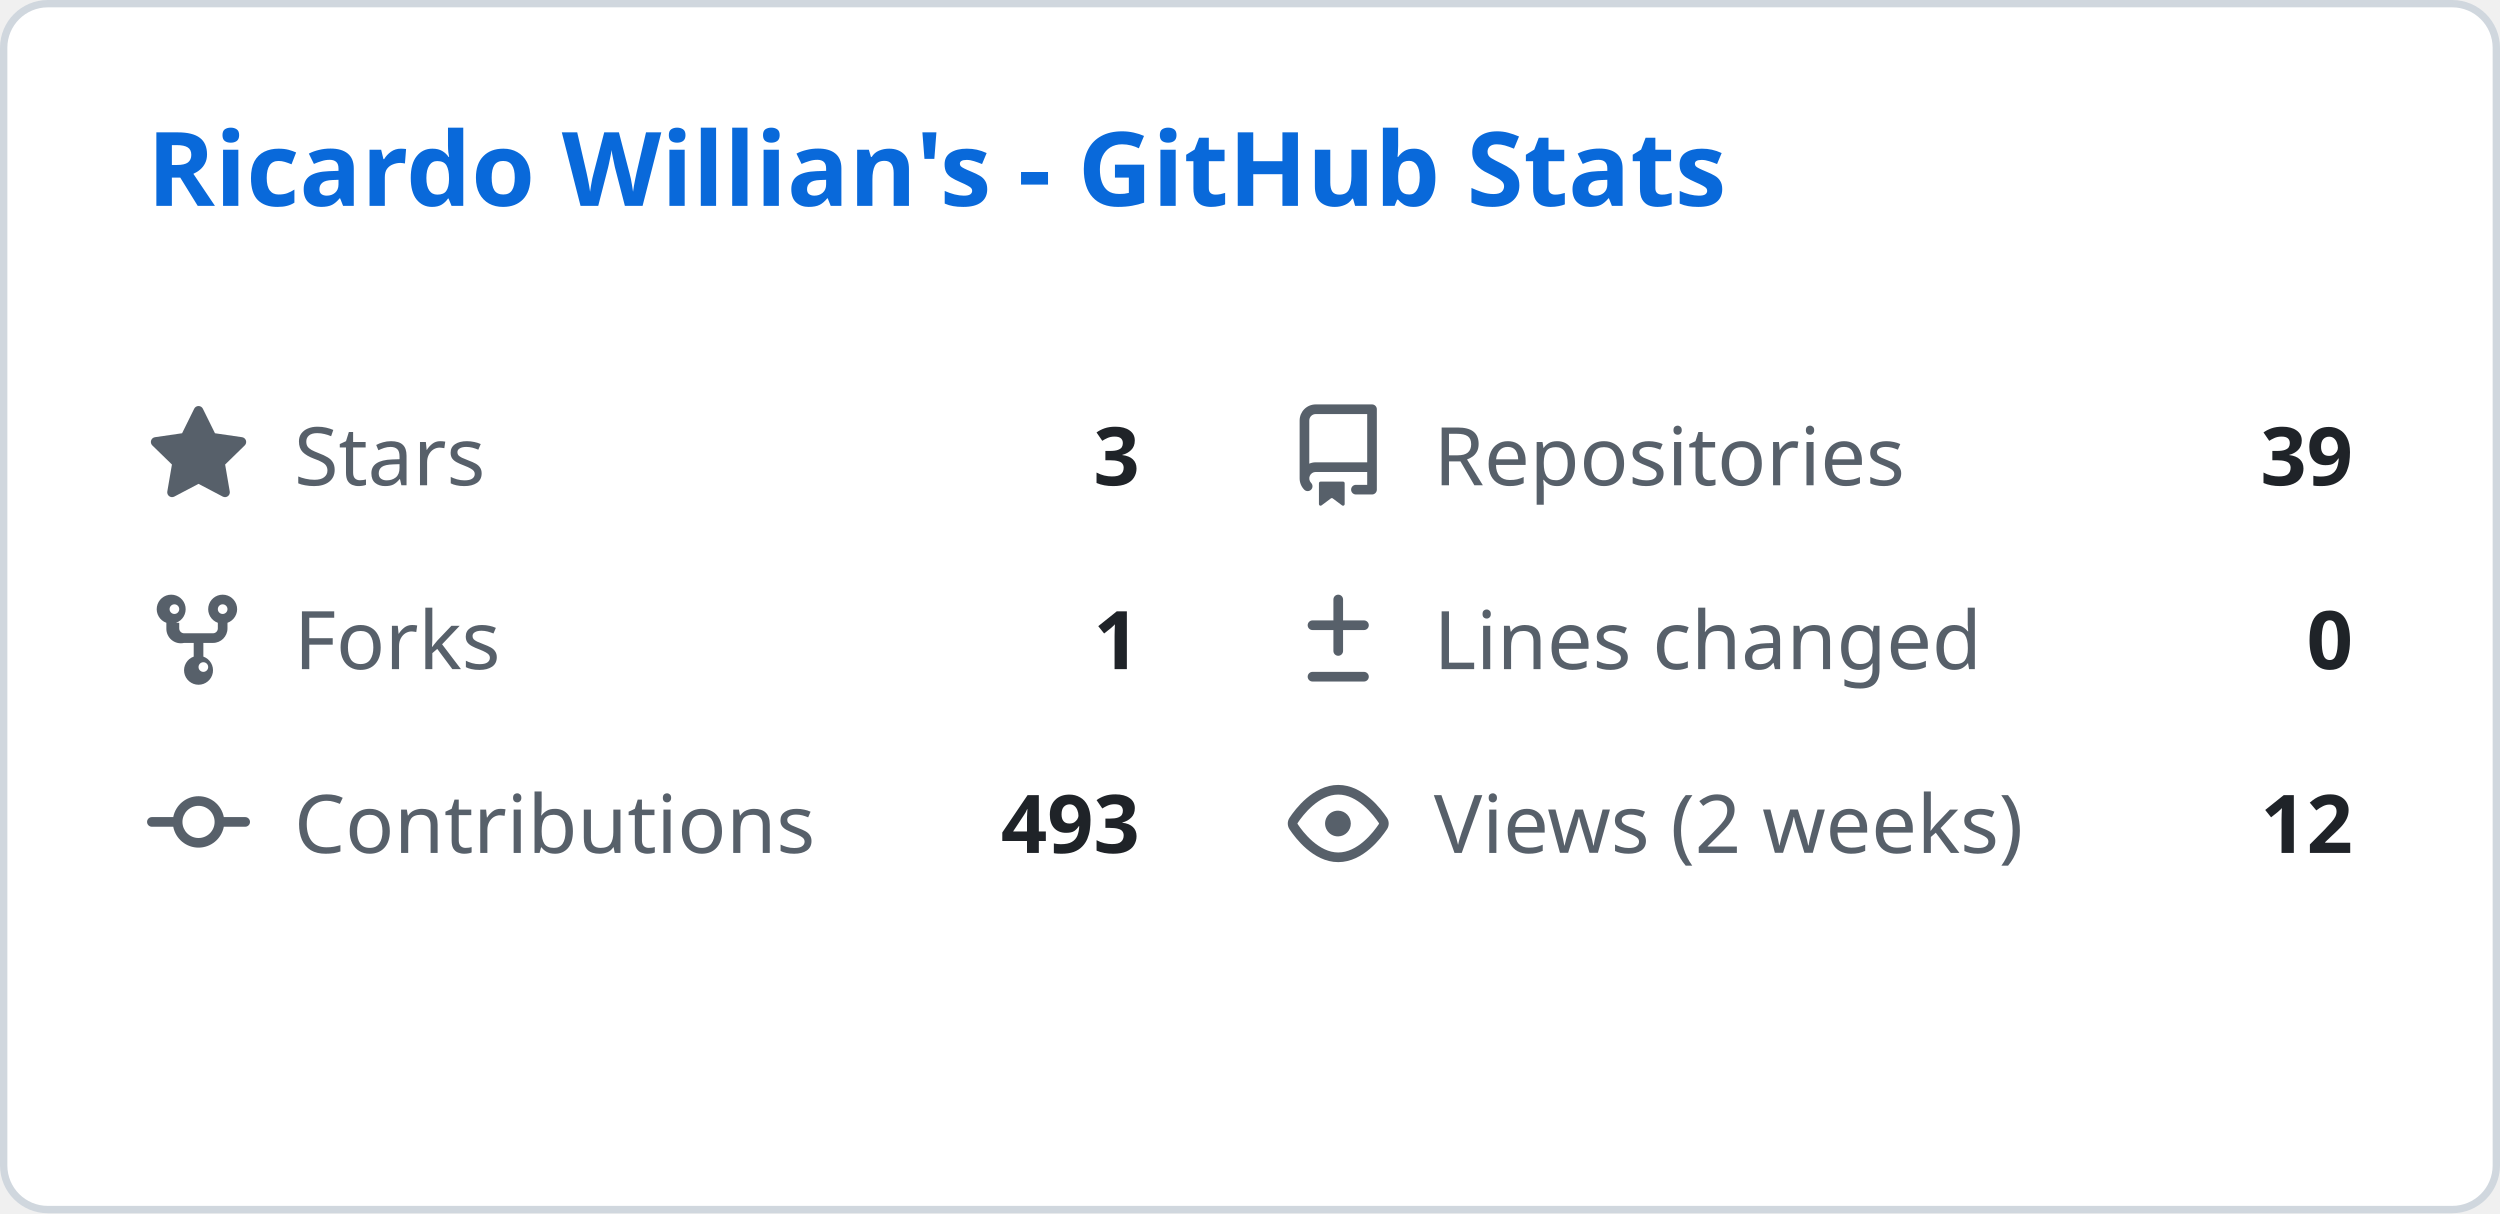
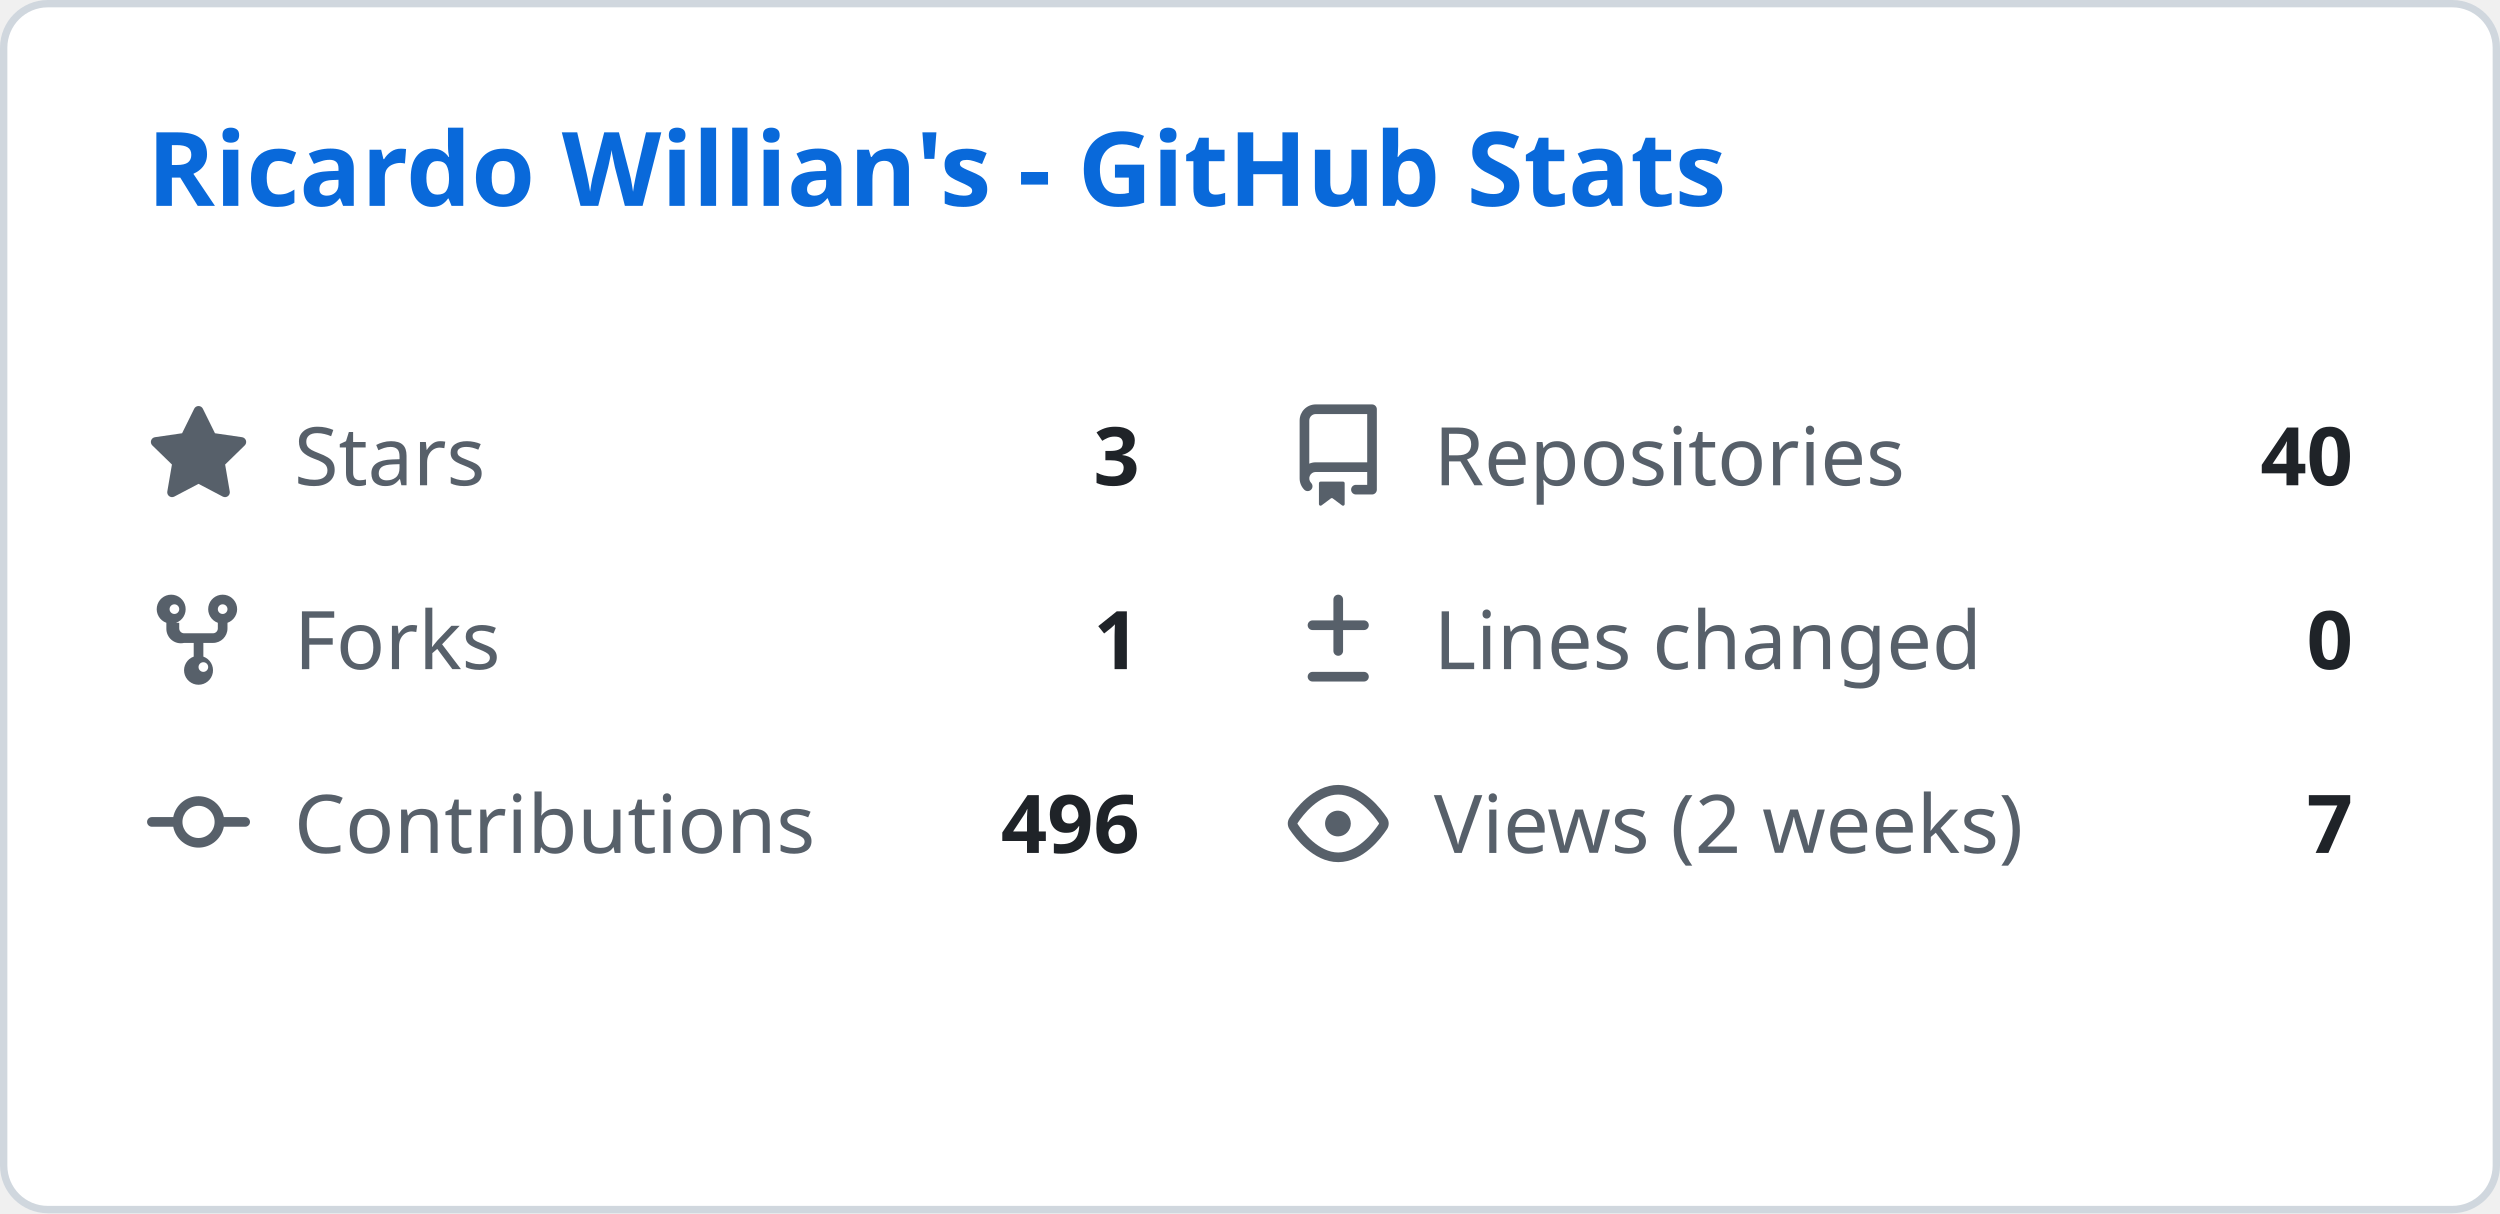
<svg xmlns="http://www.w3.org/2000/svg" width="340" height="165" viewBox="0 0 340 165" fill="none">
  <style>
    .header { font: 600 14px 'Segoe UI', Ubuntu, Sans-Serif; fill: #0969da; }
    .stat-label { font: 400 11px 'Segoe UI', Ubuntu, Sans-Serif; fill: #57606a; }
    .stat-value { font: 600 11px 'Segoe UI', Ubuntu, Sans-Serif; fill: #1f2328; }
    .icon { fill: #57606a; }
  </style>
  <rect class="bg" x="0.5" y="0.5" rx="6" width="339" height="164" fill="#ffffff" stroke="#d0d7de" />
  <g transform="translate(20, 28)">
    <text class="header">Ricardo Willian's - GitHub Stats</text>
  </g>
  <g transform="translate(20, 55)">
    <svg class="icon" viewBox="0 0 16 16" width="14" height="14">
      <path d="M8 .25a.75.75 0 01.673.418l1.882 3.815 4.21.612a.75.75 0 01.416 1.279l-3.046 2.97.719 4.192a.75.75 0 01-1.088.791L8 12.347l-3.766 1.98a.75.75 0 01-1.088-.79l.72-4.194L.818 6.374a.75.75 0 01.416-1.28l4.21-.611L7.327.668A.75.75 0 018 .25z" />
    </svg>
    <text class="stat-label" x="20" y="11">Stars</text>
    <text class="stat-value" x="135" y="11" text-anchor="end">3</text>
  </g>
  <g transform="translate(175, 55)">
    <svg class="icon" viewBox="0 0 16 16" width="14" height="14">
      <path d="M2 2.5A2.5 2.5 0 014.5 0h8.75a.75.75 0 01.75.75v12.5a.75.75 0 01-.75.75h-2.5a.75.75 0 110-1.5h1.75v-2h-8a1 1 0 00-.714 1.7.75.75 0 01-1.072 1.05A2.495 2.495 0 012 11.5v-9zm10.5-1H4.5a1 1 0 00-1 1v6.708A2.486 2.486 0 014.5 9h8V1.5zM5 12.25v3.25a.25.25 0 00.4.2l1.45-1.087a.25.25 0 01.3 0L8.6 15.7a.25.25 0 00.4-.2v-3.25a.25.25 0 00-.25-.25h-3.5a.25.25 0 00-.25.25z" />
    </svg>
    <text class="stat-label" x="20" y="11">Repositories</text>
-     <text class="stat-value" x="145" y="11" text-anchor="end">39</text>
+     <text class="stat-value" x="145" y="11" text-anchor="end">40</text>
  </g>
  <g transform="translate(20, 80)">
    <svg class="icon" viewBox="0 0 16 16" width="14" height="14">
      <path d="M5 5.372v.878c0 .414.336.75.75.75h4.5a.75.75 0 00.75-.75v-.878a2.25 2.25 0 111.5 0v.878a2.25 2.25 0 01-2.25 2.25h-1.5v2.128a2.251 2.251 0 11-1.5 0V8.5h-1.5A2.25 2.25 0 013 6.25v-.878a2.25 2.25 0 111.5 0zM5 3.25a.75.75 0 10-1.5 0 .75.75 0 001.5 0zm6.75.75a.75.75 0 10-.75-.75.75.75 0 00.75.75zM8 12.25a.75.75 0 101.5 0 .75.75 0 00-1.5 0z" />
    </svg>
    <text class="stat-label" x="20" y="11">Forks</text>
    <text class="stat-value" x="135" y="11" text-anchor="end">1</text>
  </g>
  <g transform="translate(175, 80)">
    <svg class="icon" viewBox="0 0 16 16" width="14" height="14">
      <path d="M8.75 1.75a.75.75 0 00-1.5 0V5H4a.75.75 0 000 1.5h3.25v3.25a.75.75 0 001.5 0V6.5H12a.75.75 0 000-1.5H8.75V1.75zM4 13a.75.75 0 000 1.5h8a.75.75 0 000-1.5H4z" />
    </svg>
    <text class="stat-label" x="20" y="11">Lines changed</text>
    <text class="stat-value" x="145" y="11" text-anchor="end">0</text>
  </g>
  <g transform="translate(20, 105)">
    <svg class="icon" viewBox="0 0 16 16" width="14" height="14">
      <path d="M11.93 8.5a4.002 4.002 0 01-7.86 0H.75a.75.75 0 010-1.5h3.32a4.002 4.002 0 017.86 0h3.32a.75.75 0 010 1.5h-3.32zm-1.43-.75a2.5 2.5 0 10-5 0 2.5 2.5 0 005 0z" />
    </svg>
    <text class="stat-label" x="20" y="11">Contributions</text>
-     <text class="stat-value" x="135" y="11" text-anchor="end">493</text>
+     <text class="stat-value" x="135" y="11" text-anchor="end">496</text>
  </g>
  <g transform="translate(175, 105)">
    <svg class="icon" viewBox="0 0 16 16" width="14" height="14">
      <path d="M8 2c1.981 0 3.671.992 4.933 2.078 1.27 1.091 2.187 2.345 2.637 3.023a1.62 1.62 0 010 1.798c-.45.678-1.367 1.932-2.637 3.023C11.67 13.008 9.981 14 8 14c-1.981 0-3.671-.992-4.933-2.078C1.797 10.83.88 9.576.43 8.898a1.62 1.62 0 010-1.798c.45-.677 1.367-1.931 2.637-3.022C4.33 2.992 6.019 2 8 2zM1.679 7.932a.12.12 0 000 .136c.411.622 1.241 1.75 2.366 2.717C5.176 11.758 6.527 12.5 8 12.5c1.473 0 2.825-.742 3.955-1.715 1.124-.967 1.954-2.096 2.366-2.717a.12.12 0 000-.136c-.412-.621-1.242-1.75-2.366-2.717C10.824 4.242 9.473 3.5 8 3.5c-1.473 0-2.824.742-3.955 1.715-1.124.967-1.954 2.096-2.366 2.717zM8 10a2 2 0 11-.001-3.999A2 2 0 018 10z" />
    </svg>
    <text class="stat-label" x="20" y="11">Views (2 weeks)</text>
-     <text class="stat-value" x="145" y="11" text-anchor="end">12</text>
+     <text class="stat-value" x="145" y="11" text-anchor="end">7</text>
  </g>
</svg>
